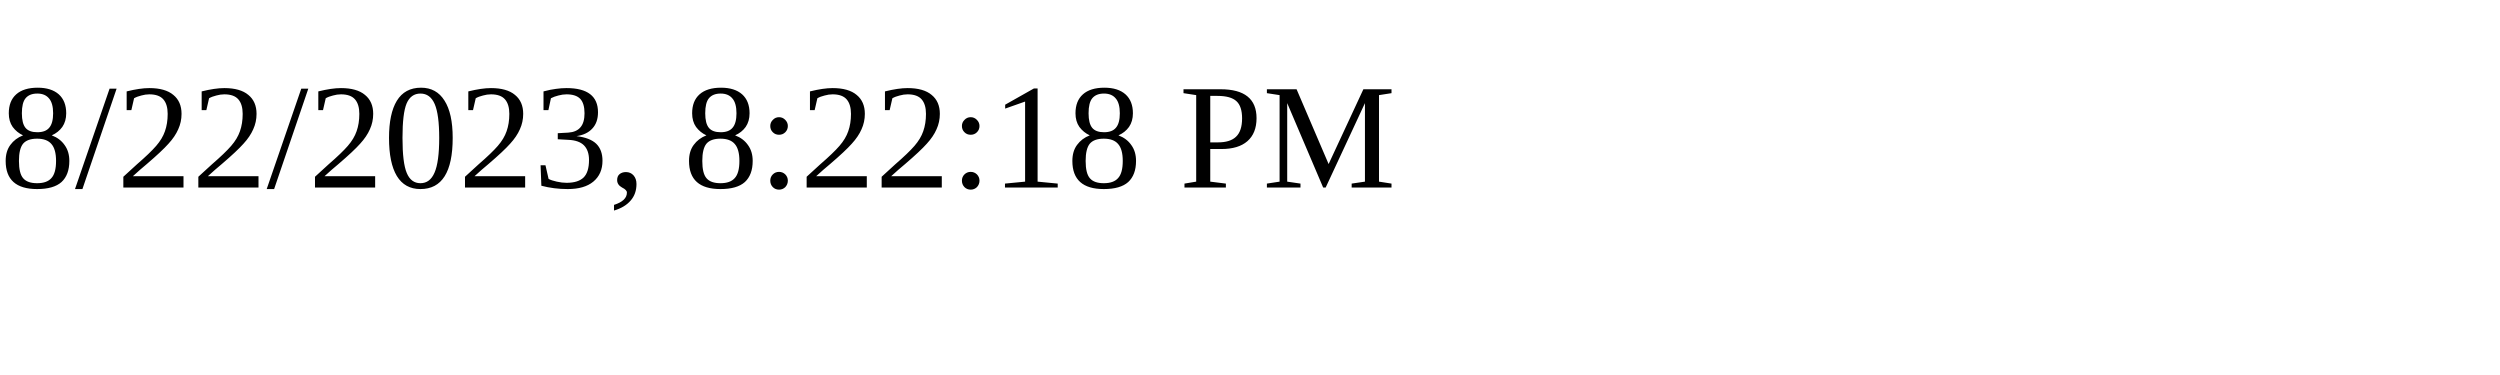
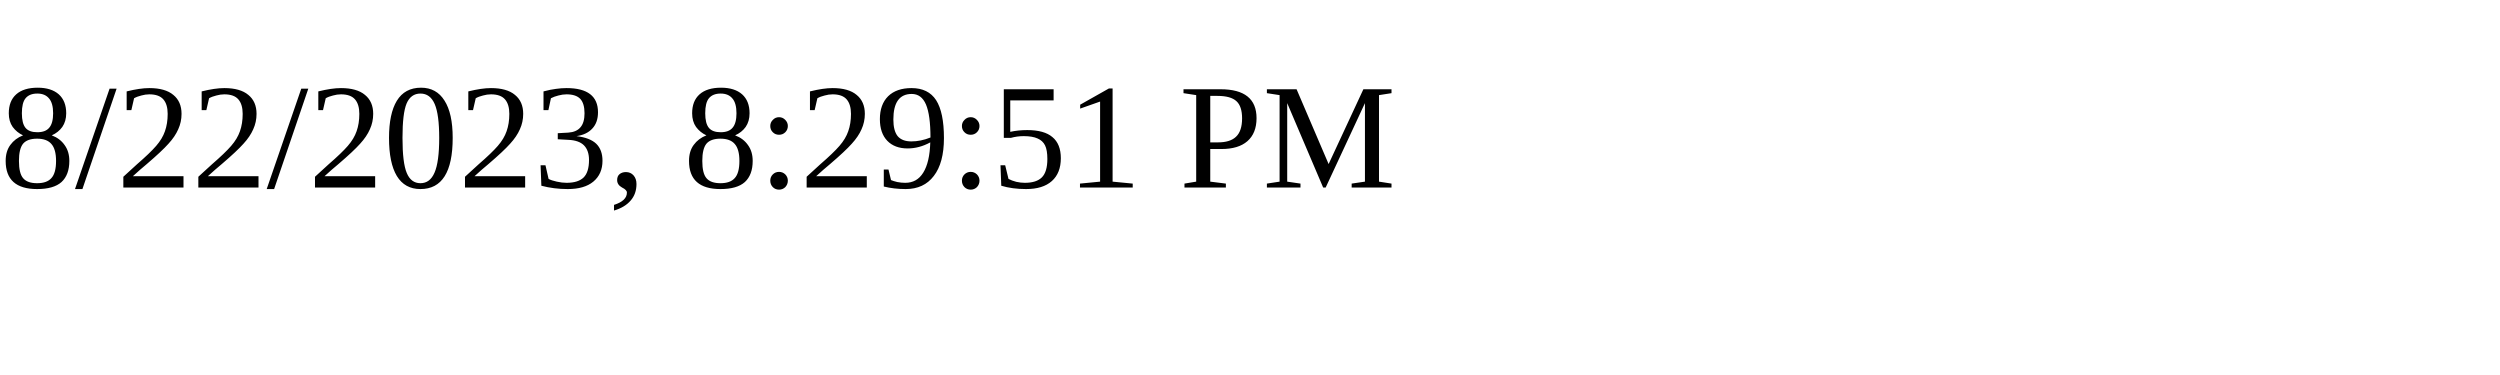
<svg xmlns="http://www.w3.org/2000/svg" height="30" width="200">
-   <text x="0" y="15">8/22/2023, 8:22:18 PM</text>
+   <text x="0" y="15">8/22/2023, 8:29:51 PM</text>
</svg>
